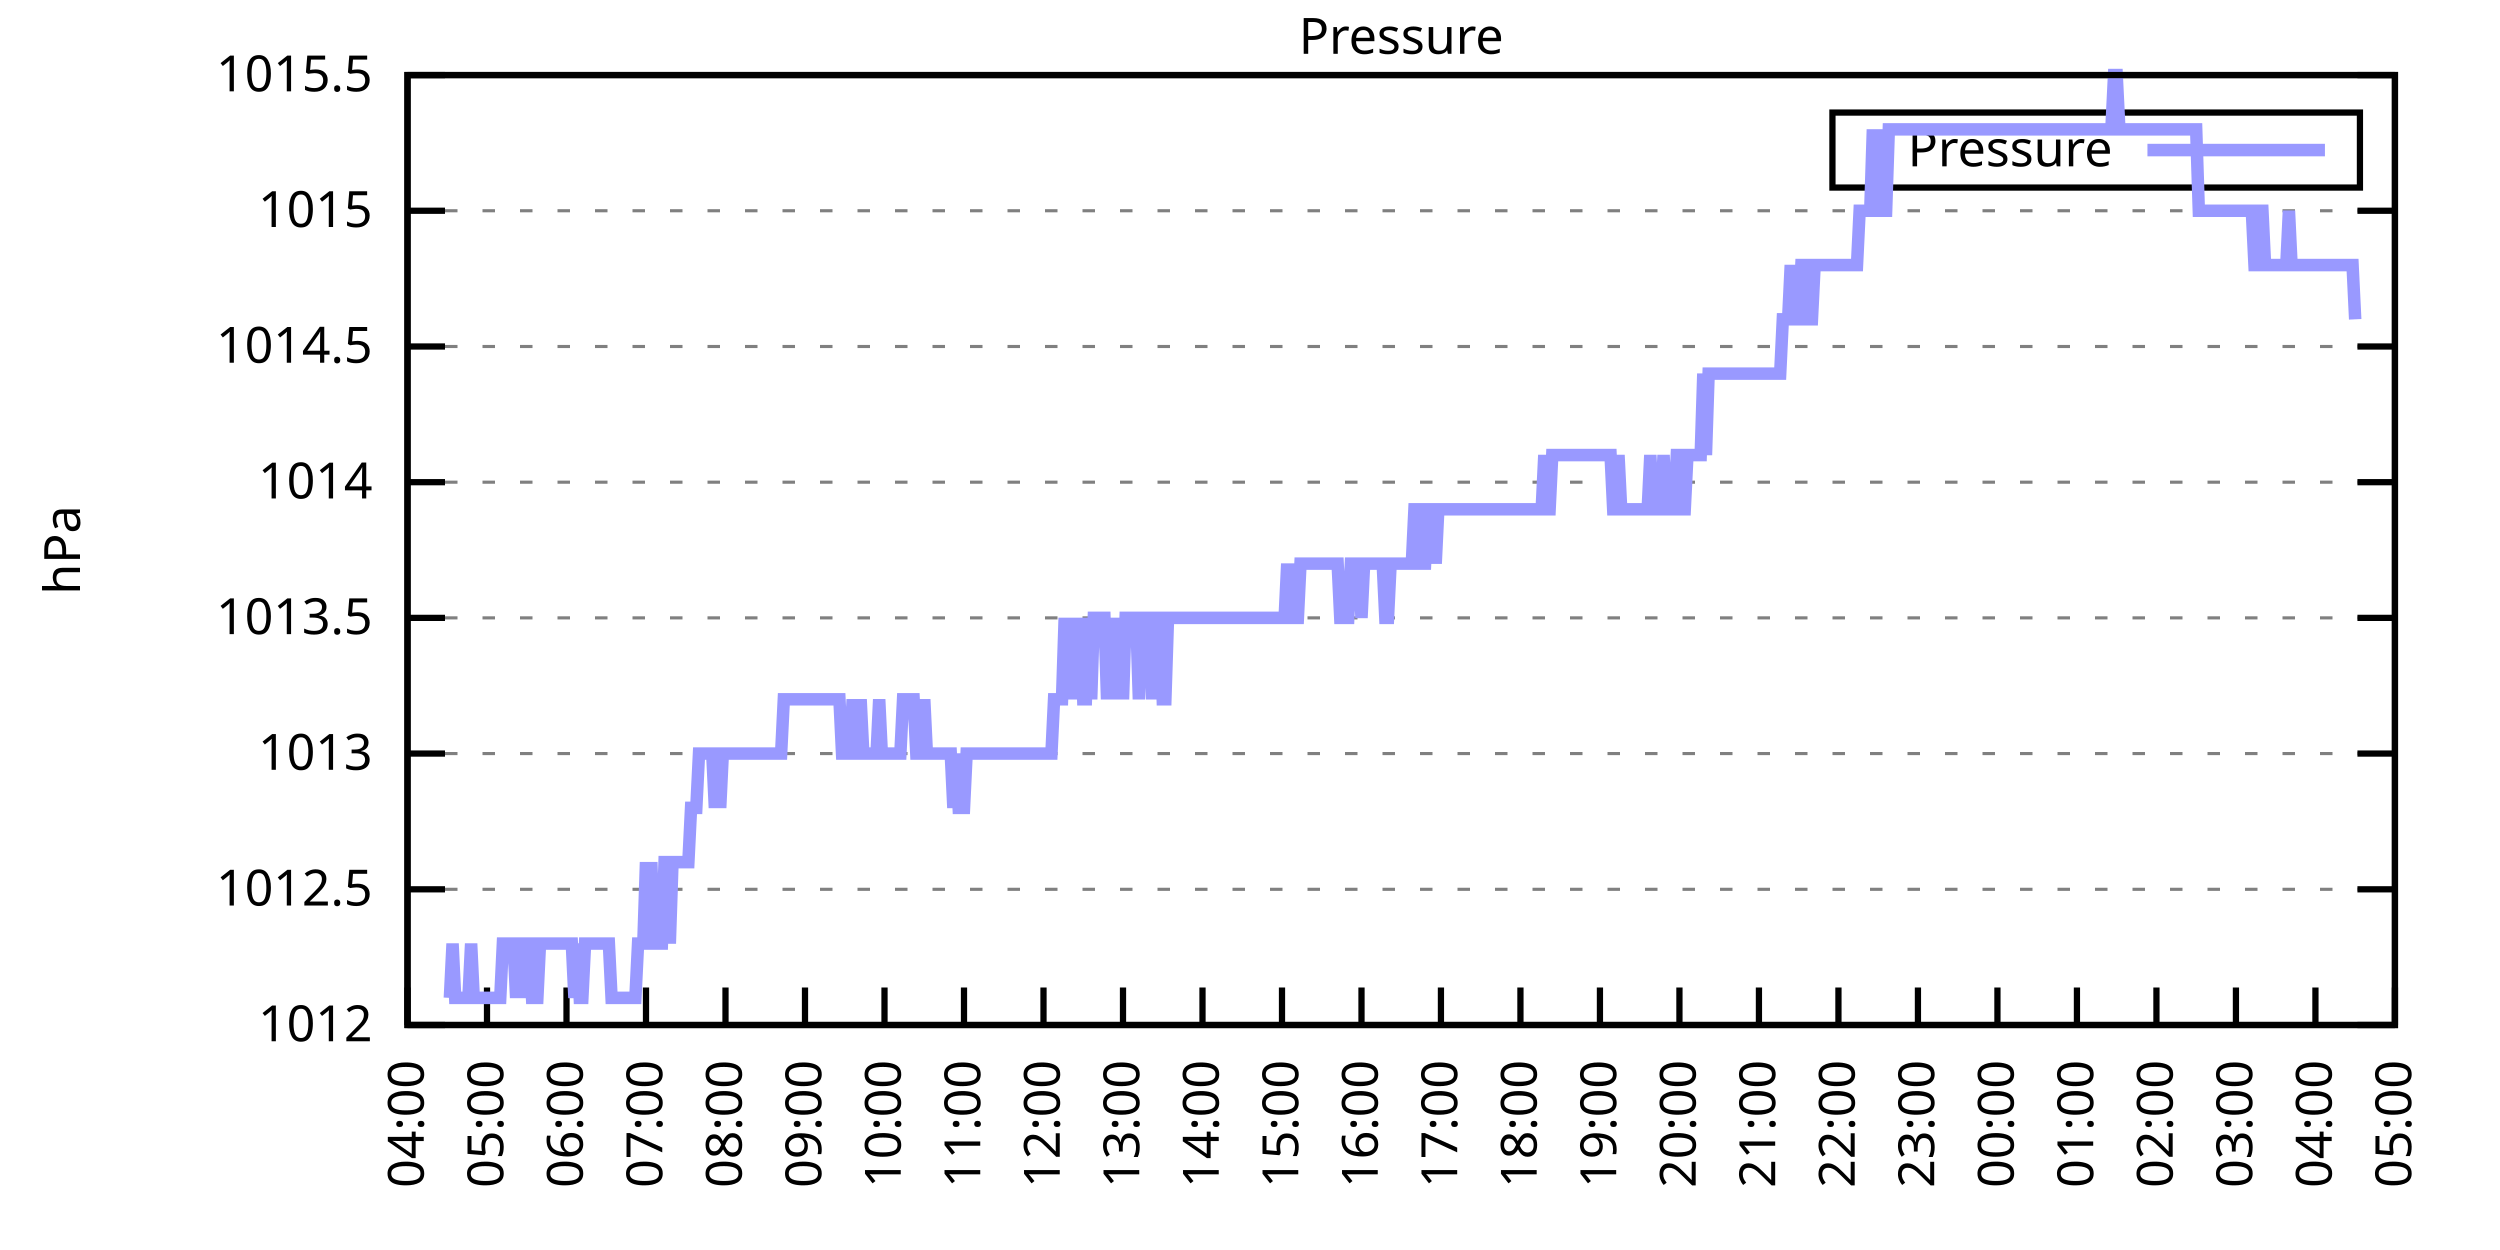
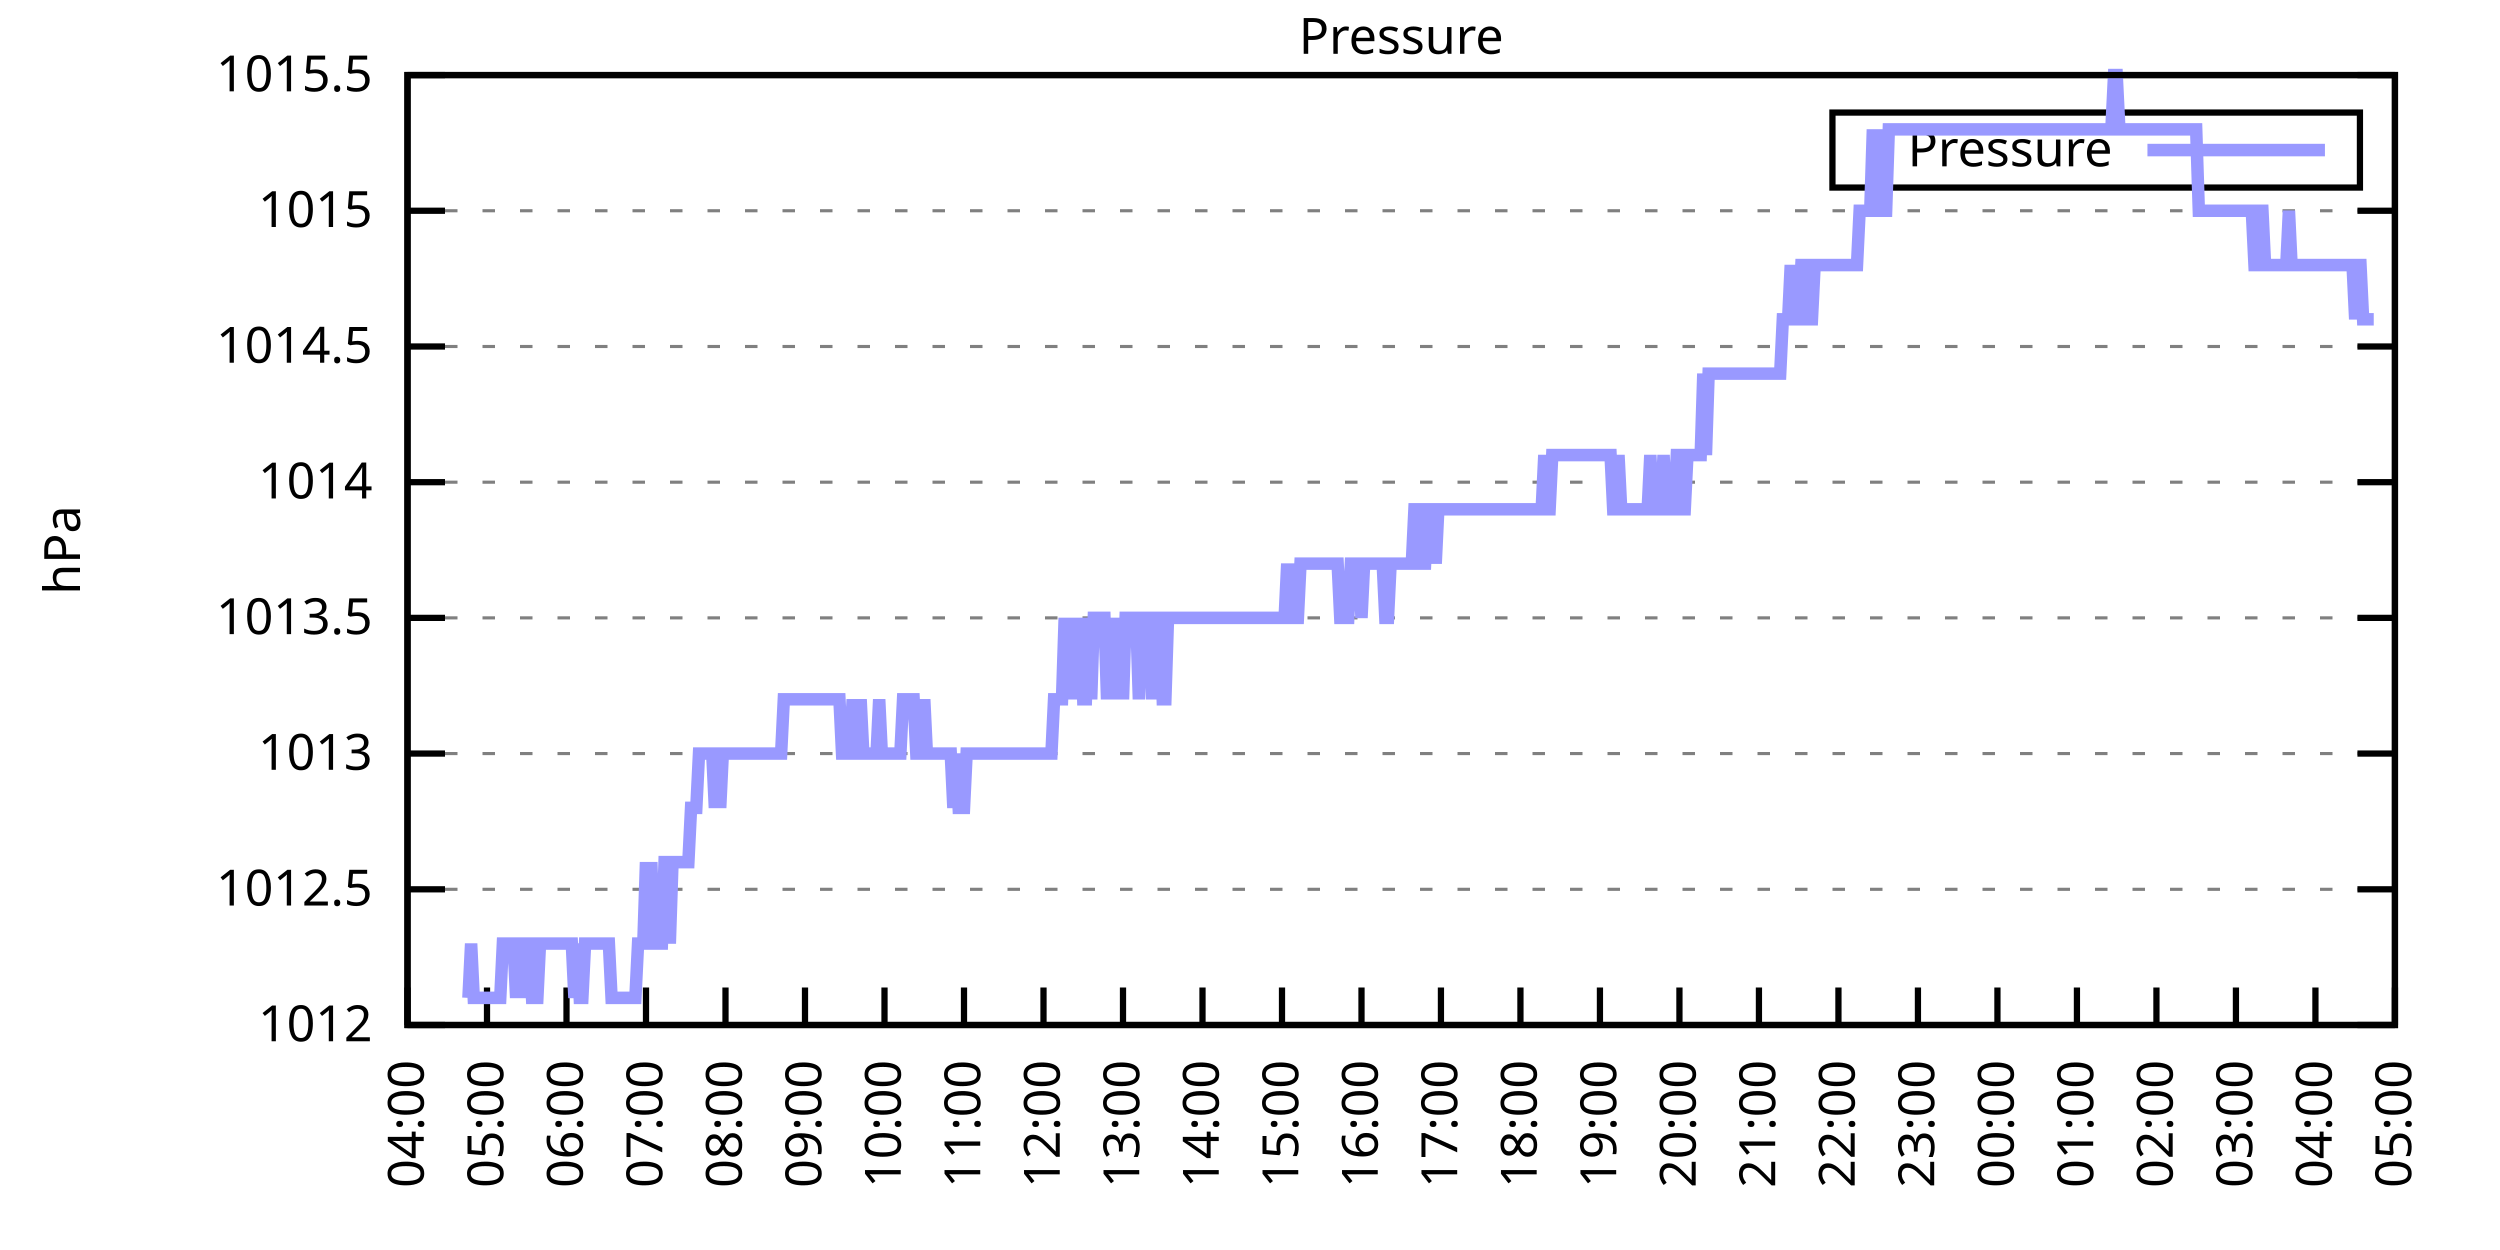
<svg xmlns="http://www.w3.org/2000/svg" xmlns:xlink="http://www.w3.org/1999/xlink" width="400" height="200" viewBox="0 0 400 200">
  <g id="gnuplot_canvas">
    <rect x="0" y="0" width="400" height="200" fill="none" />
    <defs>
      <circle id="gpDot" r="0.5" stroke-width="0.5" stroke="currentColor" />
      <path id="gpPt0" stroke-width="0.333" stroke="currentColor" d="M-1,0 h2 M0,-1 v2" />
      <path id="gpPt1" stroke-width="0.333" stroke="currentColor" d="M-1,-1 L1,1 M1,-1 L-1,1" />
      <path id="gpPt2" stroke-width="0.333" stroke="currentColor" d="M-1,0 L1,0 M0,-1 L0,1 M-1,-1 L1,1 M-1,1 L1,-1" />
      <rect id="gpPt3" stroke-width="0.333" stroke="currentColor" x="-1" y="-1" width="2" height="2" />
      <rect id="gpPt4" stroke-width="0.333" stroke="currentColor" fill="currentColor" x="-1" y="-1" width="2" height="2" />
      <circle id="gpPt5" stroke-width="0.333" stroke="currentColor" cx="0" cy="0" r="1" />
      <use xlink:href="#gpPt5" id="gpPt6" fill="currentColor" stroke="none" />
      <path id="gpPt7" stroke-width="0.333" stroke="currentColor" d="M0,-1.33 L-1.33,0.67 L1.33,0.67 z" />
      <use xlink:href="#gpPt7" id="gpPt8" fill="currentColor" stroke="none" />
      <use xlink:href="#gpPt7" id="gpPt9" stroke="currentColor" transform="rotate(180)" />
      <use xlink:href="#gpPt9" id="gpPt10" fill="currentColor" stroke="none" />
      <use xlink:href="#gpPt3" id="gpPt11" stroke="currentColor" transform="rotate(45)" />
      <use xlink:href="#gpPt11" id="gpPt12" fill="currentColor" stroke="none" />
      <path id="gpPt13" stroke-width="0.333" stroke="currentColor" d="M0,1.330 L1.265,0.411 L0.782,-1.067 L-0.782,-1.076 L-1.265,0.411 z" />
      <use xlink:href="#gpPt13" id="gpPt14" fill="currentColor" stroke="none" />
      <filter id="textbox" filterUnits="objectBoundingBox" x="0" y="0" height="1" width="1">
        <feFlood flood-color="white" flood-opacity="1" result="bgnd" />
        <feComposite in="SourceGraphic" in2="bgnd" operator="atop" />
      </filter>
      <filter id="greybox" filterUnits="objectBoundingBox" x="0" y="0" height="1" width="1">
        <feFlood flood-color="lightgrey" flood-opacity="1" result="grey" />
        <feComposite in="SourceGraphic" in2="grey" operator="atop" />
      </filter>
    </defs>
    <g fill="none" color="white" stroke="currentColor" stroke-width="1.00" stroke-linecap="butt" stroke-linejoin="miter">
</g>
    <g fill="none" color="black" stroke="currentColor" stroke-width="1.00" stroke-linecap="butt" stroke-linejoin="miter">
      <g stroke="none" shape-rendering="crispEdges">
        <polygon fill="rgb(255, 255, 255)" points="65.20,164.00 383.18,164.00 383.18,12.02 65.20,12.02 " />
      </g>
    </g>
    <g fill="none" color="black" stroke="currentColor" stroke-width="1.00" stroke-linecap="butt" stroke-linejoin="miter">
</g>
    <g fill="none" color="black" stroke="black" stroke-width="0.50" stroke-linecap="butt" stroke-linejoin="miter">
</g>
    <g fill="none" color="gray" stroke="currentColor" stroke-width="0.50" stroke-linecap="butt" stroke-linejoin="miter">
      <path stroke="gray" stroke-dasharray="2,4" class="gridline" d="M65.20,164.00 L383.19,164.00  " />
    </g>
    <g fill="none" color="gray" stroke="gray" stroke-width="1.00" stroke-linecap="butt" stroke-linejoin="miter">
</g>
    <g fill="none" color="black" stroke="currentColor" stroke-width="1.00" stroke-linecap="butt" stroke-linejoin="miter">
      <path stroke="black" d="M65.20,164.00 L71.20,164.00 M383.19,164.00 L377.19,164.00  " />
      <g transform="translate(59.60,166.60)" stroke="none" fill="black" font-family="Sans" font-size="8.00" text-anchor="end">
        <text>
          <tspan font-family="Sans"> 1012</tspan>
        </text>
      </g>
    </g>
    <g fill="none" color="black" stroke="currentColor" stroke-width="1.00" stroke-linecap="butt" stroke-linejoin="miter">
</g>
    <g fill="none" color="black" stroke="black" stroke-width="0.50" stroke-linecap="butt" stroke-linejoin="miter">
</g>
    <g fill="none" color="gray" stroke="currentColor" stroke-width="0.50" stroke-linecap="butt" stroke-linejoin="miter">
      <path stroke="gray" stroke-dasharray="2,4" class="gridline" d="M65.20,142.29 L383.19,142.29  " />
    </g>
    <g fill="none" color="gray" stroke="gray" stroke-width="1.00" stroke-linecap="butt" stroke-linejoin="miter">
</g>
    <g fill="none" color="black" stroke="currentColor" stroke-width="1.00" stroke-linecap="butt" stroke-linejoin="miter">
      <path stroke="black" d="M65.20,142.29 L71.20,142.29 M383.19,142.29 L377.19,142.29  " />
      <g transform="translate(59.60,144.89)" stroke="none" fill="black" font-family="Sans" font-size="8.00" text-anchor="end">
        <text>
          <tspan font-family="Sans"> 1012.5</tspan>
        </text>
      </g>
    </g>
    <g fill="none" color="black" stroke="currentColor" stroke-width="1.00" stroke-linecap="butt" stroke-linejoin="miter">
</g>
    <g fill="none" color="black" stroke="black" stroke-width="0.50" stroke-linecap="butt" stroke-linejoin="miter">
</g>
    <g fill="none" color="gray" stroke="currentColor" stroke-width="0.50" stroke-linecap="butt" stroke-linejoin="miter">
      <path stroke="gray" stroke-dasharray="2,4" class="gridline" d="M65.20,120.57 L383.19,120.57  " />
    </g>
    <g fill="none" color="gray" stroke="gray" stroke-width="1.00" stroke-linecap="butt" stroke-linejoin="miter">
</g>
    <g fill="none" color="black" stroke="currentColor" stroke-width="1.00" stroke-linecap="butt" stroke-linejoin="miter">
      <path stroke="black" d="M65.20,120.57 L71.20,120.57 M383.19,120.57 L377.19,120.57  " />
      <g transform="translate(59.60,123.17)" stroke="none" fill="black" font-family="Sans" font-size="8.00" text-anchor="end">
        <text>
          <tspan font-family="Sans"> 1013</tspan>
        </text>
      </g>
    </g>
    <g fill="none" color="black" stroke="currentColor" stroke-width="1.00" stroke-linecap="butt" stroke-linejoin="miter">
</g>
    <g fill="none" color="black" stroke="black" stroke-width="0.50" stroke-linecap="butt" stroke-linejoin="miter">
</g>
    <g fill="none" color="gray" stroke="currentColor" stroke-width="0.50" stroke-linecap="butt" stroke-linejoin="miter">
      <path stroke="gray" stroke-dasharray="2,4" class="gridline" d="M65.20,98.86 L383.19,98.86  " />
    </g>
    <g fill="none" color="gray" stroke="gray" stroke-width="1.00" stroke-linecap="butt" stroke-linejoin="miter">
</g>
    <g fill="none" color="black" stroke="currentColor" stroke-width="1.00" stroke-linecap="butt" stroke-linejoin="miter">
      <path stroke="black" d="M65.20,98.86 L71.20,98.86 M383.19,98.86 L377.19,98.86  " />
      <g transform="translate(59.60,101.46)" stroke="none" fill="black" font-family="Sans" font-size="8.00" text-anchor="end">
        <text>
          <tspan font-family="Sans"> 1013.5</tspan>
        </text>
      </g>
    </g>
    <g fill="none" color="black" stroke="currentColor" stroke-width="1.00" stroke-linecap="butt" stroke-linejoin="miter">
</g>
    <g fill="none" color="black" stroke="black" stroke-width="0.50" stroke-linecap="butt" stroke-linejoin="miter">
</g>
    <g fill="none" color="gray" stroke="currentColor" stroke-width="0.50" stroke-linecap="butt" stroke-linejoin="miter">
      <path stroke="gray" stroke-dasharray="2,4" class="gridline" d="M65.20,77.15 L383.19,77.15  " />
    </g>
    <g fill="none" color="gray" stroke="gray" stroke-width="1.00" stroke-linecap="butt" stroke-linejoin="miter">
</g>
    <g fill="none" color="black" stroke="currentColor" stroke-width="1.00" stroke-linecap="butt" stroke-linejoin="miter">
      <path stroke="black" d="M65.20,77.15 L71.20,77.15 M383.19,77.15 L377.19,77.15  " />
      <g transform="translate(59.60,79.75)" stroke="none" fill="black" font-family="Sans" font-size="8.00" text-anchor="end">
        <text>
          <tspan font-family="Sans"> 1014</tspan>
        </text>
      </g>
    </g>
    <g fill="none" color="black" stroke="currentColor" stroke-width="1.00" stroke-linecap="butt" stroke-linejoin="miter">
</g>
    <g fill="none" color="black" stroke="black" stroke-width="0.50" stroke-linecap="butt" stroke-linejoin="miter">
</g>
    <g fill="none" color="gray" stroke="currentColor" stroke-width="0.50" stroke-linecap="butt" stroke-linejoin="miter">
      <path stroke="gray" stroke-dasharray="2,4" class="gridline" d="M65.20,55.44 L383.19,55.44  " />
    </g>
    <g fill="none" color="gray" stroke="gray" stroke-width="1.00" stroke-linecap="butt" stroke-linejoin="miter">
</g>
    <g fill="none" color="black" stroke="currentColor" stroke-width="1.00" stroke-linecap="butt" stroke-linejoin="miter">
      <path stroke="black" d="M65.20,55.44 L71.20,55.44 M383.19,55.44 L377.19,55.44  " />
      <g transform="translate(59.60,58.04)" stroke="none" fill="black" font-family="Sans" font-size="8.00" text-anchor="end">
        <text>
          <tspan font-family="Sans"> 1014.5</tspan>
        </text>
      </g>
    </g>
    <g fill="none" color="black" stroke="currentColor" stroke-width="1.00" stroke-linecap="butt" stroke-linejoin="miter">
</g>
    <g fill="none" color="black" stroke="black" stroke-width="0.50" stroke-linecap="butt" stroke-linejoin="miter">
</g>
    <g fill="none" color="gray" stroke="currentColor" stroke-width="0.50" stroke-linecap="butt" stroke-linejoin="miter">
      <path stroke="gray" stroke-dasharray="2,4" class="gridline" d="M65.20,33.72 L383.19,33.72  " />
    </g>
    <g fill="none" color="gray" stroke="gray" stroke-width="1.00" stroke-linecap="butt" stroke-linejoin="miter">
</g>
    <g fill="none" color="black" stroke="currentColor" stroke-width="1.00" stroke-linecap="butt" stroke-linejoin="miter">
      <path stroke="black" d="M65.20,33.72 L71.20,33.72 M383.19,33.72 L377.19,33.72  " />
      <g transform="translate(59.60,36.32)" stroke="none" fill="black" font-family="Sans" font-size="8.00" text-anchor="end">
        <text>
          <tspan font-family="Sans"> 1015</tspan>
        </text>
      </g>
    </g>
    <g fill="none" color="black" stroke="currentColor" stroke-width="1.00" stroke-linecap="butt" stroke-linejoin="miter">
</g>
    <g fill="none" color="black" stroke="black" stroke-width="0.50" stroke-linecap="butt" stroke-linejoin="miter">
</g>
    <g fill="none" color="gray" stroke="currentColor" stroke-width="0.50" stroke-linecap="butt" stroke-linejoin="miter">
      <path stroke="gray" stroke-dasharray="2,4" class="gridline" d="M65.20,12.01 L383.19,12.01  " />
    </g>
    <g fill="none" color="gray" stroke="gray" stroke-width="1.00" stroke-linecap="butt" stroke-linejoin="miter">
</g>
    <g fill="none" color="black" stroke="currentColor" stroke-width="1.00" stroke-linecap="butt" stroke-linejoin="miter">
      <path stroke="black" d="M65.20,12.01 L71.20,12.01 M383.19,12.01 L377.19,12.01  " />
      <g transform="translate(59.60,14.61)" stroke="none" fill="black" font-family="Sans" font-size="8.00" text-anchor="end">
        <text>
          <tspan font-family="Sans"> 1015.5</tspan>
        </text>
      </g>
    </g>
    <g fill="none" color="black" stroke="currentColor" stroke-width="1.00" stroke-linecap="butt" stroke-linejoin="miter">
      <path stroke="black" d="M65.20,164.00 L65.20,158.00  " />
      <g transform="translate(67.80,169.60) rotate(270.00)" stroke="none" fill="black" font-family="Sans" font-size="8.00" text-anchor="end">
        <text>
          <tspan font-family="Sans">04:00</tspan>
        </text>
      </g>
    </g>
    <g fill="none" color="black" stroke="currentColor" stroke-width="1.00" stroke-linecap="butt" stroke-linejoin="miter">
      <path stroke="black" d="M77.92,164.00 L77.92,158.00  " />
      <g transform="translate(80.52,169.60) rotate(270.00)" stroke="none" fill="black" font-family="Sans" font-size="8.00" text-anchor="end">
        <text>
          <tspan font-family="Sans">05:00</tspan>
        </text>
      </g>
    </g>
    <g fill="none" color="black" stroke="currentColor" stroke-width="1.00" stroke-linecap="butt" stroke-linejoin="miter">
      <path stroke="black" d="M90.64,164.00 L90.64,158.00  " />
      <g transform="translate(93.24,169.60) rotate(270.00)" stroke="none" fill="black" font-family="Sans" font-size="8.00" text-anchor="end">
        <text>
          <tspan font-family="Sans">06:00</tspan>
        </text>
      </g>
    </g>
    <g fill="none" color="black" stroke="currentColor" stroke-width="1.00" stroke-linecap="butt" stroke-linejoin="miter">
      <path stroke="black" d="M103.36,164.00 L103.36,158.00  " />
      <g transform="translate(105.96,169.60) rotate(270.00)" stroke="none" fill="black" font-family="Sans" font-size="8.00" text-anchor="end">
        <text>
          <tspan font-family="Sans">07:00</tspan>
        </text>
      </g>
    </g>
    <g fill="none" color="black" stroke="currentColor" stroke-width="1.00" stroke-linecap="butt" stroke-linejoin="miter">
      <path stroke="black" d="M116.08,164.00 L116.08,158.00  " />
      <g transform="translate(118.68,169.60) rotate(270.00)" stroke="none" fill="black" font-family="Sans" font-size="8.00" text-anchor="end">
        <text>
          <tspan font-family="Sans">08:00</tspan>
        </text>
      </g>
    </g>
    <g fill="none" color="black" stroke="currentColor" stroke-width="1.00" stroke-linecap="butt" stroke-linejoin="miter">
      <path stroke="black" d="M128.80,164.00 L128.80,158.00  " />
      <g transform="translate(131.40,169.60) rotate(270.00)" stroke="none" fill="black" font-family="Sans" font-size="8.00" text-anchor="end">
        <text>
          <tspan font-family="Sans">09:00</tspan>
        </text>
      </g>
    </g>
    <g fill="none" color="black" stroke="currentColor" stroke-width="1.00" stroke-linecap="butt" stroke-linejoin="miter">
      <path stroke="black" d="M141.52,164.00 L141.52,158.00  " />
      <g transform="translate(144.12,169.60) rotate(270.00)" stroke="none" fill="black" font-family="Sans" font-size="8.00" text-anchor="end">
        <text>
          <tspan font-family="Sans">10:00</tspan>
        </text>
      </g>
    </g>
    <g fill="none" color="black" stroke="currentColor" stroke-width="1.00" stroke-linecap="butt" stroke-linejoin="miter">
      <path stroke="black" d="M154.24,164.00 L154.24,158.00  " />
      <g transform="translate(156.84,169.60) rotate(270.00)" stroke="none" fill="black" font-family="Sans" font-size="8.00" text-anchor="end">
        <text>
          <tspan font-family="Sans">11:00</tspan>
        </text>
      </g>
    </g>
    <g fill="none" color="black" stroke="currentColor" stroke-width="1.00" stroke-linecap="butt" stroke-linejoin="miter">
      <path stroke="black" d="M166.96,164.00 L166.96,158.00  " />
      <g transform="translate(169.56,169.60) rotate(270.00)" stroke="none" fill="black" font-family="Sans" font-size="8.00" text-anchor="end">
        <text>
          <tspan font-family="Sans">12:00</tspan>
        </text>
      </g>
    </g>
    <g fill="none" color="black" stroke="currentColor" stroke-width="1.00" stroke-linecap="butt" stroke-linejoin="miter">
      <path stroke="black" d="M179.68,164.00 L179.68,158.00  " />
      <g transform="translate(182.28,169.60) rotate(270.00)" stroke="none" fill="black" font-family="Sans" font-size="8.00" text-anchor="end">
        <text>
          <tspan font-family="Sans">13:00</tspan>
        </text>
      </g>
    </g>
    <g fill="none" color="black" stroke="currentColor" stroke-width="1.00" stroke-linecap="butt" stroke-linejoin="miter">
      <path stroke="black" d="M192.40,164.00 L192.40,158.00  " />
      <g transform="translate(195.00,169.60) rotate(270.00)" stroke="none" fill="black" font-family="Sans" font-size="8.00" text-anchor="end">
        <text>
          <tspan font-family="Sans">14:00</tspan>
        </text>
      </g>
    </g>
    <g fill="none" color="black" stroke="currentColor" stroke-width="1.00" stroke-linecap="butt" stroke-linejoin="miter">
      <path stroke="black" d="M205.12,164.00 L205.12,158.00  " />
      <g transform="translate(207.72,169.60) rotate(270.00)" stroke="none" fill="black" font-family="Sans" font-size="8.00" text-anchor="end">
        <text>
          <tspan font-family="Sans">15:00</tspan>
        </text>
      </g>
    </g>
    <g fill="none" color="black" stroke="currentColor" stroke-width="1.00" stroke-linecap="butt" stroke-linejoin="miter">
      <path stroke="black" d="M217.84,164.00 L217.84,158.00  " />
      <g transform="translate(220.44,169.60) rotate(270.00)" stroke="none" fill="black" font-family="Sans" font-size="8.00" text-anchor="end">
        <text>
          <tspan font-family="Sans">16:00</tspan>
        </text>
      </g>
    </g>
    <g fill="none" color="black" stroke="currentColor" stroke-width="1.00" stroke-linecap="butt" stroke-linejoin="miter">
      <path stroke="black" d="M230.55,164.00 L230.55,158.00  " />
      <g transform="translate(233.15,169.60) rotate(270.00)" stroke="none" fill="black" font-family="Sans" font-size="8.00" text-anchor="end">
        <text>
          <tspan font-family="Sans">17:00</tspan>
        </text>
      </g>
    </g>
    <g fill="none" color="black" stroke="currentColor" stroke-width="1.00" stroke-linecap="butt" stroke-linejoin="miter">
      <path stroke="black" d="M243.27,164.00 L243.27,158.00  " />
      <g transform="translate(245.87,169.60) rotate(270.00)" stroke="none" fill="black" font-family="Sans" font-size="8.00" text-anchor="end">
        <text>
          <tspan font-family="Sans">18:00</tspan>
        </text>
      </g>
    </g>
    <g fill="none" color="black" stroke="currentColor" stroke-width="1.00" stroke-linecap="butt" stroke-linejoin="miter">
      <path stroke="black" d="M255.99,164.00 L255.99,158.00  " />
      <g transform="translate(258.59,169.60) rotate(270.00)" stroke="none" fill="black" font-family="Sans" font-size="8.00" text-anchor="end">
        <text>
          <tspan font-family="Sans">19:00</tspan>
        </text>
      </g>
    </g>
    <g fill="none" color="black" stroke="currentColor" stroke-width="1.00" stroke-linecap="butt" stroke-linejoin="miter">
      <path stroke="black" d="M268.71,164.00 L268.71,158.00  " />
      <g transform="translate(271.31,169.60) rotate(270.00)" stroke="none" fill="black" font-family="Sans" font-size="8.00" text-anchor="end">
        <text>
          <tspan font-family="Sans">20:00</tspan>
        </text>
      </g>
    </g>
    <g fill="none" color="black" stroke="currentColor" stroke-width="1.00" stroke-linecap="butt" stroke-linejoin="miter">
      <path stroke="black" d="M281.43,164.00 L281.43,158.00  " />
      <g transform="translate(284.03,169.60) rotate(270.00)" stroke="none" fill="black" font-family="Sans" font-size="8.00" text-anchor="end">
        <text>
          <tspan font-family="Sans">21:00</tspan>
        </text>
      </g>
    </g>
    <g fill="none" color="black" stroke="currentColor" stroke-width="1.00" stroke-linecap="butt" stroke-linejoin="miter">
      <path stroke="black" d="M294.15,164.00 L294.15,158.00  " />
      <g transform="translate(296.75,169.60) rotate(270.00)" stroke="none" fill="black" font-family="Sans" font-size="8.00" text-anchor="end">
        <text>
          <tspan font-family="Sans">22:00</tspan>
        </text>
      </g>
    </g>
    <g fill="none" color="black" stroke="currentColor" stroke-width="1.00" stroke-linecap="butt" stroke-linejoin="miter">
      <path stroke="black" d="M306.87,164.00 L306.87,158.00  " />
      <g transform="translate(309.47,169.60) rotate(270.00)" stroke="none" fill="black" font-family="Sans" font-size="8.00" text-anchor="end">
        <text>
          <tspan font-family="Sans">23:00</tspan>
        </text>
      </g>
    </g>
    <g fill="none" color="black" stroke="currentColor" stroke-width="1.00" stroke-linecap="butt" stroke-linejoin="miter">
      <path stroke="black" d="M319.59,164.00 L319.59,158.00  " />
      <g transform="translate(322.19,169.60) rotate(270.00)" stroke="none" fill="black" font-family="Sans" font-size="8.00" text-anchor="end">
        <text>
          <tspan font-family="Sans">00:00</tspan>
        </text>
      </g>
    </g>
    <g fill="none" color="black" stroke="currentColor" stroke-width="1.00" stroke-linecap="butt" stroke-linejoin="miter">
      <path stroke="black" d="M332.31,164.00 L332.31,158.00  " />
      <g transform="translate(334.91,169.60) rotate(270.00)" stroke="none" fill="black" font-family="Sans" font-size="8.00" text-anchor="end">
        <text>
          <tspan font-family="Sans">01:00</tspan>
        </text>
      </g>
    </g>
    <g fill="none" color="black" stroke="currentColor" stroke-width="1.00" stroke-linecap="butt" stroke-linejoin="miter">
      <path stroke="black" d="M345.03,164.00 L345.03,158.00  " />
      <g transform="translate(347.63,169.60) rotate(270.00)" stroke="none" fill="black" font-family="Sans" font-size="8.00" text-anchor="end">
        <text>
          <tspan font-family="Sans">02:00</tspan>
        </text>
      </g>
    </g>
    <g fill="none" color="black" stroke="currentColor" stroke-width="1.00" stroke-linecap="butt" stroke-linejoin="miter">
      <path stroke="black" d="M357.75,164.00 L357.75,158.00  " />
      <g transform="translate(360.35,169.60) rotate(270.00)" stroke="none" fill="black" font-family="Sans" font-size="8.00" text-anchor="end">
        <text>
          <tspan font-family="Sans">03:00</tspan>
        </text>
      </g>
    </g>
    <g fill="none" color="black" stroke="currentColor" stroke-width="1.00" stroke-linecap="butt" stroke-linejoin="miter">
      <path stroke="black" d="M370.47,164.00 L370.47,158.00  " />
      <g transform="translate(373.07,169.60) rotate(270.00)" stroke="none" fill="black" font-family="Sans" font-size="8.00" text-anchor="end">
        <text>
          <tspan font-family="Sans">04:00</tspan>
        </text>
      </g>
    </g>
    <g fill="none" color="black" stroke="currentColor" stroke-width="1.00" stroke-linecap="butt" stroke-linejoin="miter">
      <path stroke="black" d="M383.19,164.00 L383.19,158.00  " />
      <g transform="translate(385.79,169.60) rotate(270.00)" stroke="none" fill="black" font-family="Sans" font-size="8.00" text-anchor="end">
        <text>
          <tspan font-family="Sans">05:00</tspan>
        </text>
      </g>
    </g>
    <g fill="none" color="black" stroke="currentColor" stroke-width="1.00" stroke-linecap="butt" stroke-linejoin="miter">
</g>
    <g fill="none" color="black" stroke="currentColor" stroke-width="1.00" stroke-linecap="butt" stroke-linejoin="miter">
      <path stroke="black" d="M65.20,12.01 L65.20,164.00 L383.19,164.00 L383.19,12.01 L65.20,12.01 Z  " />
    </g>
    <g fill="none" color="black" stroke="currentColor" stroke-width="1.00" stroke-linecap="butt" stroke-linejoin="miter">
</g>
    <g fill="none" color="black" stroke="currentColor" stroke-width="1.00" stroke-linecap="butt" stroke-linejoin="miter">
      <path stroke="black" d="M293.19,30.01 L293.19,18.01 L377.59,18.01 L377.59,30.01 L293.19,30.01 Z  " />
    </g>
    <g id="Pressure_plot_1">
      <g fill="none" color="white" stroke="black" stroke-width="2.00" stroke-linecap="butt" stroke-linejoin="miter">
</g>
      <g fill="none" color="black" stroke="currentColor" stroke-width="2.00" stroke-linecap="butt" stroke-linejoin="miter">
        <g transform="translate(337.99,26.61)" stroke="none" fill="black" font-family="Sans" font-size="8.00" text-anchor="end">
          <text>
            <tspan font-family="Sans">Pressure</tspan>
          </text>
        </g>
      </g>
      <g fill="none" color="black" stroke="currentColor" stroke-width="2.00" stroke-linecap="butt" stroke-linejoin="miter">
-         <path stroke="rgb(153, 153, 255)" d="M343.59,24.01 L371.99,24.01 M71.98,159.66 L72.41,150.97 L72.83,159.66 L73.26,159.66 L73.68,159.66 L74.10,159.66   L74.53,159.66 L74.95,159.66 L75.38,150.97 L75.80,159.66 L76.22,159.66 L76.65,159.66 L77.07,159.66 L77.50,159.66   L77.92,159.66 L78.34,159.66 L78.77,159.66 L79.19,159.66 L79.62,159.66 L80.04,159.66 L80.46,150.97 L80.89,150.97   L81.31,150.97 L81.74,150.97 L82.16,150.97 L82.58,159.66 L83.01,150.97 L83.43,150.97 L83.86,159.66 L84.28,150.97   L84.70,150.97 L85.13,159.66 L85.55,159.66 L85.98,159.66 L86.40,150.97 L86.82,150.97 L87.25,150.97 L87.67,150.97   L88.10,150.97 L88.52,150.97 L88.94,150.97 L89.37,150.97 L89.79,150.97 L90.22,150.97 L90.64,150.97 L91.06,150.97   L91.49,150.97 L91.91,159.66 L92.34,150.97 L92.76,159.66 L93.18,159.66 L93.61,150.97 L94.03,150.97 L94.46,150.97   L94.88,150.97 L95.30,150.97 L95.73,150.97 L96.15,150.97 L96.58,150.97 L97.00,150.97 L97.42,150.97 L97.85,159.66   L98.27,159.66 L98.69,159.66 L99.12,159.66 L99.54,159.66 L99.97,159.66 L100.39,159.66 L100.81,159.66 L101.24,159.66   L101.66,159.66 L102.09,150.97 L102.51,150.97 L102.93,150.97 L103.36,137.94 L103.78,150.97 L104.21,137.94 L104.63,150.97   L105.05,150.97 L105.48,150.97 L105.90,150.97 L106.33,137.94 L106.75,137.94 L107.17,150.97 L107.60,137.94 L108.02,137.94   L108.45,137.94 L108.87,137.94 L109.29,137.94 L109.72,137.94 L110.14,137.94 L110.57,129.26 L110.99,129.26 L111.41,129.26   L111.84,120.57 L112.26,120.57 L112.69,120.57 L113.11,120.57 L113.53,120.57 L113.96,120.57 L114.38,129.26 L114.81,120.57   L115.23,129.26 L115.65,120.57 L116.08,120.57 L116.50,120.57 L116.93,120.57 L117.35,120.57 L117.77,120.57 L118.20,120.57   L118.62,120.57 L119.05,120.57 L119.47,120.57 L119.89,120.57 L120.32,120.57 L120.74,120.57 L121.17,120.57 L121.59,120.57   L122.01,120.57 L122.44,120.57 L122.86,120.57 L123.29,120.57 L123.71,120.57 L124.13,120.57 L124.56,120.57 L124.98,120.57   L125.41,111.89 L125.83,111.89 L126.25,111.89 L126.68,111.89 L127.10,111.89 L127.53,111.89 L127.95,111.89 L128.37,111.89   L128.80,111.89 L129.22,111.89 L129.65,111.89 L130.07,111.89 L130.49,111.89 L130.92,111.89 L131.34,111.89 L131.77,111.89   L132.19,111.89 L132.61,111.89 L133.04,111.89 L133.46,111.89 L133.89,111.89 L134.31,111.89 L134.73,120.57 L135.16,120.57   L135.58,120.57 L136.01,120.57 L136.43,111.89 L136.85,120.57 L137.28,120.57 L137.70,111.89 L138.13,120.57 L138.55,120.57   L138.97,120.57 L139.40,120.57 L139.82,120.57 L140.25,120.57 L140.67,111.89 L141.09,120.57 L141.52,120.57 L141.94,120.57   L142.37,120.57 L142.79,120.57 L143.21,120.57 L143.64,120.57 L144.06,120.57 L144.49,111.89 L144.91,111.89 L145.33,111.89   L145.76,111.89 L146.18,111.89 L146.61,120.57 L147.03,120.57 L147.45,120.57 L147.88,111.89 L148.30,120.57 L148.73,120.57   L149.15,120.57 L149.57,120.57 L150.00,120.57 L150.42,120.57 L150.85,120.57 L151.27,120.57 L151.69,120.57 L152.12,120.57   L152.54,129.26 L152.97,120.57 L153.39,129.26 L153.81,129.26 L154.24,129.26 L154.66,120.57 L155.09,120.57 L155.51,120.57   L155.93,120.57 L156.36,120.57 L156.78,120.57 L157.21,120.57 L157.63,120.57 L158.05,120.57 L158.48,120.57 L158.90,120.57   L159.33,120.57 L159.75,120.57 L160.17,120.57 L160.60,120.57 L161.02,120.57 L161.44,120.57 L161.87,120.57 L162.29,120.57   L162.72,120.57 L163.14,120.57 L163.56,120.57 L163.99,120.57 L164.41,120.57 L164.84,120.57 L165.26,120.57 L165.68,120.57   L166.11,120.57 L166.53,120.57 L166.96,120.57 L167.38,120.57 L167.80,120.57 L168.23,120.57 L168.65,111.89 L169.08,111.89   L169.50,111.89 L169.92,111.89 L170.35,98.86 L170.77,111.89 L171.20,98.86 L171.62,111.89 L172.04,98.86 L172.47,111.89   L172.89,98.86 L173.32,111.89 L173.74,111.89 L174.16,98.86 L174.59,111.89 L175.01,98.86 L175.44,98.86 L175.86,98.86   L176.28,98.86 L176.71,98.86 L177.13,111.89 L177.56,98.86 L177.98,111.89 L178.40,98.86 L178.83,111.89 L179.25,98.86   L179.68,111.89 L180.10,98.86 L180.52,98.86 L180.95,98.86 L181.37,98.86 L181.80,98.86 L182.22,111.89 L182.64,98.86   L183.07,98.86 L183.49,98.86 L183.92,98.86 L184.34,111.89 L184.76,98.86 L185.19,98.86 L185.61,98.86 L186.04,111.89   L186.46,111.89 L186.88,98.86 L187.31,98.86 L187.73,98.86 L188.16,98.86 L188.58,98.86 L189.00,98.86 L189.43,98.86   L189.85,98.86 L190.28,98.86 L190.70,98.86 L191.12,98.86 L191.55,98.86 L191.97,98.86 L192.40,98.86 L192.82,98.86   L193.24,98.86 L193.67,98.86 L194.09,98.86 L194.52,98.86 L194.94,98.86 L195.36,98.86 L195.79,98.86 L196.21,98.86   L196.64,98.86 L197.06,98.86 L197.48,98.86 L197.91,98.86 L198.33,98.86 L198.76,98.86 L199.18,98.86 L199.60,98.86   L200.03,98.86 L200.45,98.86 L200.88,98.86 L201.30,98.86 L201.72,98.86 L202.15,98.86 L202.57,98.86 L203.00,98.86   L203.42,98.86 L203.84,98.86 L204.27,98.86 L204.69,98.86 L205.12,98.86 L205.54,98.86 L205.96,90.18 L206.39,98.86   L206.81,90.18 L207.24,98.86 L207.66,98.86 L208.08,90.18 L208.51,90.18 L208.93,90.18 L209.36,90.18 L209.78,90.18   L210.20,90.18 L210.63,90.18 L211.05,90.18 L211.48,90.18 L211.90,90.18 L212.32,90.18 L212.75,90.18 L213.17,90.18   L213.60,90.18 L214.02,90.18 L214.44,98.86 L214.87,98.86 L215.29,98.86 L215.72,98.86 L216.14,90.18 L216.56,90.18   L216.99,90.18 L217.41,90.18 L217.84,98.86 L218.26,90.18 L218.68,90.18 L219.11,90.18 L219.53,90.18 L219.96,90.18   L220.38,90.18 L220.80,90.18 L221.23,90.18 L221.65,98.86 L222.08,98.86 L222.50,90.18 L222.92,90.18 L223.35,90.18   L223.77,90.18 L224.20,90.18 L224.62,90.18 L225.04,90.18 L225.47,90.18 L225.89,90.18 L226.31,81.49 L226.74,81.49   L227.16,90.18 L227.59,90.18 L228.01,90.18 L228.43,81.49 L228.86,81.49 L229.28,81.49 L229.71,90.18 L230.13,81.49   L230.55,81.49 L230.98,81.49 L231.40,81.49 L231.83,81.49 L232.25,81.49 L232.67,81.49 L233.10,81.49 L233.52,81.49   L233.95,81.49 L234.37,81.49 L234.79,81.49 L235.22,81.49 L235.64,81.49 L236.07,81.49 L236.49,81.49 L236.91,81.49   L237.34,81.49 L237.76,81.49 L238.19,81.49 L238.61,81.49 L239.03,81.49 L239.46,81.49 L239.88,81.49 L240.31,81.49   L240.73,81.49 L241.15,81.49 L241.58,81.49 L242.00,81.49 L242.43,81.49 L242.85,81.49 L243.27,81.49 L243.70,81.49   L244.12,81.49 L244.55,81.49 L244.97,81.49 L245.39,81.49 L245.82,81.49 L246.24,81.49 L246.67,81.49 L247.09,72.81   L247.51,81.49 L247.94,81.49 L248.36,72.81 L248.79,72.81 L249.21,72.81 L249.63,72.81 L250.06,72.81 L250.48,72.81   L250.91,72.81 L251.33,72.81 L251.75,72.81 L252.18,72.81 L252.60,72.81 L253.03,72.81 L253.45,72.81 L253.87,72.81   L254.30,72.81 L254.72,72.81 L255.15,72.81 L255.57,72.81 L255.99,72.81 L256.42,72.81 L256.84,72.81 L257.27,72.81   L257.69,72.81 L258.11,81.49 L258.54,81.49 L258.96,72.81 L259.39,81.49 L259.81,81.49 L260.23,81.49 L260.66,81.49   L261.08,81.49 L261.51,81.49 L261.93,81.49 L262.35,81.49 L262.78,81.49 L263.20,81.49 L263.63,81.49 L264.05,72.81   L264.47,81.49 L264.90,81.49 L265.32,81.49 L265.75,81.49 L266.17,72.81 L266.59,81.49 L267.02,81.49 L267.44,81.49   L267.87,81.49 L268.29,72.81 L268.71,72.81 L269.14,81.49 L269.56,81.49 L269.99,72.81 L270.41,72.81 L270.83,72.81   L271.26,72.81 L271.68,72.81 L272.11,72.81 L272.53,59.78 L272.95,72.81 L273.38,59.78 L273.80,59.78 L274.23,59.78   L274.65,59.78 L275.07,59.78 L275.50,59.78 L275.92,59.78 L276.35,59.78 L276.77,59.78 L277.19,59.78 L277.62,59.78   L278.04,59.78 L278.47,59.78 L278.89,59.78 L279.31,59.78 L279.74,59.78 L280.16,59.78 L280.59,59.78 L281.01,59.78   L281.43,59.78 L281.86,59.78 L282.28,59.78 L282.71,59.78 L283.13,59.78 L283.55,59.78 L283.98,59.78 L284.40,59.78   L284.83,59.78 L285.25,51.09 L285.67,51.09 L286.10,51.09 L286.52,42.41 L286.95,51.09 L287.37,51.09 L287.79,51.09   L288.22,42.41 L288.64,42.41 L289.06,51.09 L289.49,51.09 L289.91,51.09 L290.34,42.41 L290.76,42.41 L291.18,42.41   L291.61,42.41 L292.03,42.41 L292.46,42.41 L292.88,42.41 L293.30,42.41 L293.73,42.41 L294.15,42.41 L294.58,42.41   L295.00,42.41 L295.42,42.41 L295.85,42.41 L296.27,42.41 L296.70,42.41 L297.12,42.41 L297.54,33.72 L297.97,33.72   L298.39,33.72 L298.82,33.72 L299.24,33.72 L299.66,20.70 L300.09,33.72 L300.51,20.70 L300.94,33.72 L301.36,33.72   L301.78,33.72 L302.21,20.70 L302.63,20.70 L303.06,20.70 L303.48,20.70 L303.90,20.70 L304.33,20.70 L304.75,20.70   L305.18,20.70 L305.60,20.70 L306.02,20.70 L306.45,20.70 L306.87,20.70 L307.30,20.70 L307.72,20.70 L308.14,20.70   L308.57,20.70 L308.99,20.70 L309.42,20.70 L309.84,20.70 L310.26,20.70 L310.69,20.70 L311.11,20.70 L311.54,20.70   L311.96,20.70 L312.38,20.70 L312.81,20.70 L313.23,20.70 L313.66,20.70 L314.08,20.70 L314.50,20.70 L314.93,20.70   L315.35,20.70 L315.78,20.70 L316.20,20.70 L316.62,20.70 L317.05,20.70 L317.47,20.70 L317.90,20.70 L318.32,20.70   L318.74,20.70 L319.17,20.70 L319.59,20.70 L320.02,20.70 L320.44,20.70 L320.86,20.70 L321.29,20.70 L321.71,20.70   L322.14,20.70 L322.56,20.70 L322.98,20.70 L323.41,20.70 L323.83,20.70 L324.26,20.70 L324.68,20.70 L325.10,20.70   L325.53,20.70 L325.95,20.70 L326.38,20.70 L326.80,20.70 L327.22,20.70 L327.65,20.70 L328.07,20.70 L328.50,20.70   L328.92,20.70 L329.34,20.70 L329.77,20.70 L330.19,20.70 L330.62,20.70 L331.04,20.70 L331.46,20.70 L331.89,20.70   L332.31,20.70 L332.74,20.70 L333.16,20.70 L333.58,20.70 L334.01,20.70 L334.43,20.70 L334.86,20.70 L335.28,20.70   L335.70,20.70 L336.13,20.70 L336.55,20.70 L336.98,20.70 L337.40,20.70 L337.82,20.70 L338.25,12.01 L338.67,12.01   L339.10,20.70 L339.52,20.70 L339.94,20.70 L340.37,20.70 L340.79,20.70 L341.22,20.70 L341.64,20.70 L342.06,20.70   L342.49,20.70 L342.91,20.70 L343.34,20.70 L343.76,20.70 L344.18,20.70 L344.61,20.70 L345.03,20.70 L345.46,20.70   L345.88,20.70 L346.30,20.70 L346.73,20.70 L347.15,20.70 L347.58,20.70 L348.00,20.70 L348.42,20.70 L348.85,20.70   L349.27,20.70 L349.70,20.70 L350.12,20.70 L350.54,20.70 L350.97,20.70 L351.39,20.70 L351.81,33.72 L352.24,33.72   L352.66,33.72 L353.09,33.72 L353.51,33.72 L353.93,33.72 L354.36,33.72 L354.78,33.72 L355.21,33.72 L355.63,33.72   L356.05,33.72 L356.48,33.72 L356.90,33.72 L357.33,33.72 L357.75,33.72 L358.17,33.72 L358.60,33.72 L359.02,33.72   L359.45,33.72 L359.87,33.72 L360.29,33.72 L360.72,42.41 L361.14,42.41 L361.57,33.72 L361.99,33.72 L362.41,42.41   L362.84,42.41 L363.26,42.41 L363.69,42.41 L364.11,42.41 L364.53,42.41 L364.96,42.41 L365.38,42.41 L365.81,42.41   L366.23,33.72 L366.65,42.41 L367.08,42.41 L367.50,42.41 L367.93,42.41 L368.35,42.41 L368.77,42.41 L369.20,42.41   L369.62,42.41 L370.05,42.41 L370.47,42.41 L370.89,42.41 L371.32,42.41 L371.74,42.41 L372.17,42.41 L372.59,42.41   L373.01,42.41 L373.44,42.41 L373.86,42.41 L374.29,42.41 L374.71,42.41 L375.13,42.41 L375.56,42.41 L375.98,42.41   L376.41,42.41 L376.83,51.09  " />
+         <path stroke="rgb(153, 153, 255)" d="M343.59,24.01 L371.99,24.01 M74.95,159.66 L75.38,150.97 L75.80,159.66 L76.22,159.66 L76.65,159.66 L77.07,159.66   L77.50,159.66 L77.92,159.66 L78.34,159.66 L78.77,159.66 L79.19,159.66 L79.62,159.66 L80.04,159.66 L80.46,150.97   L80.89,150.97 L81.31,150.97 L81.74,150.97 L82.16,150.97 L82.58,159.66 L83.01,150.97 L83.43,150.97 L83.86,159.66   L84.28,150.97 L84.70,150.97 L85.13,159.66 L85.55,159.66 L85.98,159.66 L86.40,150.97 L86.82,150.97 L87.25,150.97   L87.67,150.97 L88.10,150.97 L88.52,150.97 L88.94,150.97 L89.37,150.97 L89.79,150.97 L90.22,150.97 L90.64,150.97   L91.06,150.97 L91.49,150.97 L91.91,159.66 L92.34,150.97 L92.76,159.66 L93.18,159.66 L93.61,150.97 L94.03,150.97   L94.46,150.97 L94.88,150.97 L95.30,150.97 L95.73,150.97 L96.15,150.97 L96.58,150.97 L97.00,150.97 L97.42,150.97   L97.85,159.66 L98.27,159.66 L98.69,159.66 L99.12,159.66 L99.54,159.66 L99.97,159.66 L100.39,159.66 L100.81,159.66   L101.24,159.66 L101.66,159.66 L102.09,150.97 L102.51,150.97 L102.93,150.97 L103.36,137.94 L103.78,150.97 L104.21,137.94   L104.63,150.97 L105.05,150.97 L105.48,150.97 L105.90,150.97 L106.33,137.94 L106.75,137.94 L107.17,150.97 L107.60,137.94   L108.02,137.94 L108.45,137.94 L108.87,137.94 L109.29,137.94 L109.72,137.94 L110.14,137.94 L110.57,129.26 L110.99,129.26   L111.41,129.26 L111.84,120.57 L112.26,120.57 L112.69,120.57 L113.11,120.57 L113.53,120.57 L113.96,120.57 L114.38,129.26   L114.81,120.57 L115.23,129.26 L115.65,120.57 L116.08,120.57 L116.50,120.57 L116.93,120.57 L117.35,120.57 L117.77,120.57   L118.20,120.57 L118.62,120.57 L119.05,120.57 L119.47,120.57 L119.89,120.57 L120.32,120.57 L120.74,120.57 L121.17,120.57   L121.59,120.57 L122.01,120.57 L122.44,120.57 L122.86,120.57 L123.29,120.57 L123.71,120.57 L124.13,120.57 L124.56,120.57   L124.98,120.57 L125.41,111.89 L125.83,111.89 L126.25,111.89 L126.68,111.89 L127.10,111.89 L127.53,111.89 L127.95,111.89   L128.37,111.89 L128.80,111.89 L129.22,111.89 L129.65,111.89 L130.07,111.89 L130.49,111.89 L130.92,111.89 L131.34,111.89   L131.77,111.89 L132.19,111.89 L132.61,111.89 L133.04,111.89 L133.46,111.89 L133.89,111.89 L134.31,111.89 L134.73,120.57   L135.16,120.57 L135.58,120.57 L136.01,120.57 L136.43,111.89 L136.85,120.57 L137.28,120.57 L137.70,111.89 L138.13,120.57   L138.55,120.57 L138.97,120.57 L139.40,120.57 L139.82,120.57 L140.25,120.57 L140.67,111.89 L141.09,120.57 L141.52,120.57   L141.94,120.57 L142.37,120.57 L142.79,120.57 L143.21,120.57 L143.64,120.57 L144.06,120.57 L144.49,111.89 L144.91,111.89   L145.33,111.89 L145.76,111.89 L146.18,111.89 L146.61,120.57 L147.03,120.57 L147.45,120.57 L147.88,111.89 L148.30,120.57   L148.73,120.57 L149.15,120.57 L149.57,120.57 L150.00,120.57 L150.42,120.57 L150.85,120.57 L151.27,120.57 L151.69,120.57   L152.12,120.57 L152.54,129.26 L152.97,120.57 L153.39,129.26 L153.81,129.26 L154.24,129.26 L154.66,120.57 L155.09,120.57   L155.51,120.57 L155.93,120.57 L156.36,120.57 L156.78,120.57 L157.21,120.57 L157.63,120.57 L158.05,120.57 L158.48,120.57   L158.90,120.57 L159.33,120.57 L159.75,120.57 L160.17,120.57 L160.60,120.57 L161.02,120.57 L161.44,120.57 L161.87,120.57   L162.29,120.57 L162.72,120.57 L163.14,120.57 L163.56,120.57 L163.99,120.57 L164.41,120.57 L164.84,120.57 L165.26,120.57   L165.68,120.57 L166.11,120.57 L166.53,120.57 L166.96,120.57 L167.38,120.57 L167.80,120.57 L168.23,120.57 L168.65,111.89   L169.08,111.89 L169.50,111.89 L169.92,111.89 L170.35,98.86 L170.77,111.89 L171.20,98.86 L171.62,111.89 L172.04,98.86   L172.47,111.89 L172.89,98.86 L173.32,111.89 L173.74,111.89 L174.16,98.86 L174.59,111.89 L175.01,98.86 L175.44,98.86   L175.86,98.86 L176.28,98.86 L176.71,98.86 L177.13,111.89 L177.56,98.86 L177.98,111.89 L178.40,98.86 L178.83,111.89   L179.25,98.86 L179.68,111.89 L180.10,98.86 L180.52,98.86 L180.95,98.86 L181.37,98.86 L181.80,98.86 L182.22,111.89   L182.64,98.86 L183.07,98.86 L183.49,98.86 L183.92,98.86 L184.34,111.89 L184.76,98.86 L185.19,98.86 L185.61,98.86   L186.04,111.89 L186.46,111.89 L186.88,98.86 L187.31,98.86 L187.73,98.86 L188.16,98.86 L188.58,98.86 L189.00,98.86   L189.43,98.86 L189.85,98.86 L190.28,98.86 L190.70,98.86 L191.12,98.86 L191.55,98.86 L191.97,98.86 L192.40,98.86   L192.82,98.86 L193.24,98.86 L193.67,98.86 L194.09,98.86 L194.52,98.86 L194.94,98.86 L195.36,98.86 L195.79,98.86   L196.21,98.86 L196.64,98.86 L197.06,98.86 L197.48,98.86 L197.91,98.86 L198.33,98.86 L198.76,98.86 L199.18,98.86   L199.60,98.86 L200.03,98.86 L200.45,98.86 L200.88,98.86 L201.30,98.86 L201.72,98.86 L202.15,98.86 L202.57,98.86   L203.00,98.86 L203.42,98.86 L203.84,98.86 L204.27,98.86 L204.69,98.86 L205.12,98.86 L205.54,98.86 L205.96,90.18   L206.39,98.86 L206.81,90.18 L207.24,98.86 L207.66,98.86 L208.08,90.18 L208.51,90.18 L208.93,90.18 L209.36,90.18   L209.78,90.18 L210.20,90.18 L210.63,90.18 L211.05,90.18 L211.48,90.18 L211.90,90.18 L212.32,90.18 L212.75,90.18   L213.17,90.18 L213.60,90.18 L214.02,90.18 L214.44,98.86 L214.87,98.86 L215.29,98.86 L215.72,98.86 L216.14,90.18   L216.56,90.18 L216.99,90.18 L217.41,90.18 L217.84,98.86 L218.26,90.18 L218.68,90.18 L219.11,90.18 L219.53,90.18   L219.96,90.18 L220.38,90.18 L220.80,90.18 L221.23,90.18 L221.65,98.86 L222.08,98.86 L222.50,90.18 L222.92,90.18   L223.35,90.18 L223.77,90.18 L224.20,90.18 L224.62,90.18 L225.04,90.18 L225.47,90.18 L225.89,90.18 L226.31,81.49   L226.74,81.49 L227.16,90.18 L227.59,90.18 L228.01,90.18 L228.43,81.49 L228.86,81.49 L229.28,81.49 L229.71,90.18   L230.13,81.49 L230.55,81.49 L230.98,81.49 L231.40,81.49 L231.83,81.49 L232.25,81.49 L232.67,81.49 L233.10,81.49   L233.52,81.49 L233.95,81.49 L234.37,81.49 L234.79,81.49 L235.22,81.49 L235.64,81.49 L236.07,81.49 L236.49,81.49   L236.91,81.49 L237.34,81.49 L237.76,81.49 L238.19,81.49 L238.61,81.49 L239.03,81.49 L239.46,81.49 L239.88,81.49   L240.31,81.49 L240.73,81.49 L241.15,81.49 L241.58,81.49 L242.00,81.49 L242.43,81.49 L242.85,81.49 L243.27,81.49   L243.70,81.49 L244.12,81.49 L244.55,81.49 L244.97,81.49 L245.39,81.49 L245.82,81.49 L246.24,81.49 L246.67,81.49   L247.09,72.81 L247.51,81.49 L247.94,81.49 L248.36,72.81 L248.79,72.81 L249.21,72.81 L249.63,72.81 L250.06,72.81   L250.48,72.81 L250.91,72.81 L251.33,72.81 L251.75,72.81 L252.18,72.81 L252.60,72.81 L253.03,72.81 L253.45,72.81   L253.87,72.81 L254.30,72.81 L254.72,72.81 L255.15,72.81 L255.57,72.81 L255.99,72.81 L256.42,72.81 L256.84,72.81   L257.27,72.81 L257.69,72.81 L258.11,81.49 L258.54,81.49 L258.96,72.81 L259.39,81.49 L259.81,81.49 L260.23,81.49   L260.66,81.49 L261.08,81.49 L261.51,81.49 L261.93,81.49 L262.35,81.49 L262.78,81.49 L263.20,81.49 L263.63,81.49   L264.05,72.81 L264.47,81.49 L264.90,81.49 L265.32,81.49 L265.75,81.49 L266.17,72.81 L266.59,81.49 L267.02,81.49   L267.44,81.49 L267.87,81.49 L268.29,72.81 L268.71,72.81 L269.14,81.49 L269.56,81.49 L269.99,72.81 L270.41,72.81   L270.83,72.81 L271.26,72.81 L271.68,72.81 L272.11,72.81 L272.53,59.78 L272.95,72.81 L273.38,59.78 L273.80,59.78   L274.23,59.78 L274.65,59.78 L275.07,59.78 L275.50,59.78 L275.92,59.78 L276.35,59.78 L276.77,59.78 L277.19,59.78   L277.62,59.78 L278.04,59.78 L278.47,59.78 L278.89,59.78 L279.31,59.78 L279.74,59.78 L280.16,59.78 L280.59,59.78   L281.01,59.78 L281.43,59.78 L281.86,59.78 L282.28,59.78 L282.71,59.78 L283.13,59.78 L283.55,59.78 L283.98,59.78   L284.40,59.78 L284.83,59.78 L285.25,51.09 L285.67,51.09 L286.10,51.09 L286.52,42.41 L286.95,51.09 L287.37,51.09   L287.79,51.09 L288.22,42.41 L288.64,42.41 L289.06,51.09 L289.49,51.09 L289.91,51.09 L290.34,42.41 L290.76,42.41   L291.18,42.41 L291.61,42.41 L292.03,42.41 L292.46,42.41 L292.88,42.41 L293.30,42.41 L293.73,42.41 L294.15,42.41   L294.58,42.41 L295.00,42.41 L295.42,42.41 L295.85,42.41 L296.27,42.41 L296.70,42.41 L297.12,42.41 L297.54,33.72   L297.97,33.72 L298.39,33.72 L298.82,33.72 L299.24,33.72 L299.66,20.70 L300.09,33.72 L300.51,20.70 L300.94,33.72   L301.36,33.72 L301.78,33.72 L302.21,20.70 L302.63,20.70 L303.06,20.70 L303.48,20.70 L303.90,20.70 L304.33,20.70   L304.75,20.70 L305.18,20.70 L305.60,20.70 L306.02,20.70 L306.45,20.70 L306.87,20.70 L307.30,20.70 L307.72,20.70   L308.14,20.70 L308.57,20.70 L308.99,20.70 L309.42,20.70 L309.84,20.70 L310.26,20.70 L310.69,20.70 L311.11,20.70   L311.54,20.70 L311.96,20.70 L312.38,20.70 L312.81,20.70 L313.23,20.70 L313.66,20.70 L314.08,20.70 L314.50,20.70   L314.93,20.70 L315.35,20.70 L315.78,20.70 L316.20,20.70 L316.62,20.70 L317.05,20.70 L317.47,20.70 L317.90,20.70   L318.32,20.70 L318.74,20.70 L319.17,20.70 L319.59,20.70 L320.02,20.70 L320.44,20.70 L320.86,20.70 L321.29,20.70   L321.71,20.70 L322.14,20.70 L322.56,20.70 L322.98,20.70 L323.41,20.70 L323.83,20.70 L324.26,20.70 L324.68,20.70   L325.10,20.70 L325.53,20.70 L325.95,20.70 L326.38,20.70 L326.80,20.70 L327.22,20.70 L327.65,20.70 L328.07,20.70   L328.50,20.70 L328.92,20.70 L329.34,20.70 L329.77,20.70 L330.19,20.70 L330.62,20.70 L331.04,20.70 L331.46,20.70   L331.89,20.70 L332.31,20.70 L332.74,20.70 L333.16,20.70 L333.58,20.70 L334.01,20.70 L334.43,20.70 L334.86,20.70   L335.28,20.70 L335.70,20.70 L336.13,20.70 L336.55,20.70 L336.98,20.70 L337.40,20.70 L337.82,20.70 L338.25,12.01   L338.67,12.01 L339.10,20.70 L339.52,20.70 L339.94,20.70 L340.37,20.70 L340.79,20.70 L341.22,20.70 L341.64,20.70   L342.06,20.70 L342.49,20.70 L342.91,20.70 L343.34,20.70 L343.76,20.70 L344.18,20.70 L344.61,20.70 L345.03,20.70   L345.46,20.70 L345.88,20.70 L346.30,20.70 L346.73,20.70 L347.15,20.70 L347.58,20.70 L348.00,20.70 L348.42,20.70   L348.85,20.70 L349.27,20.70 L349.70,20.70 L350.12,20.70 L350.54,20.70 L350.97,20.70 L351.39,20.70 L351.81,33.72   L352.24,33.72 L352.66,33.72 L353.09,33.72 L353.51,33.72 L353.93,33.72 L354.36,33.72 L354.78,33.72 L355.21,33.72   L355.63,33.72 L356.05,33.72 L356.48,33.72 L356.90,33.72 L357.33,33.72 L357.75,33.72 L358.17,33.72 L358.60,33.72   L359.02,33.72 L359.45,33.72 L359.87,33.72 L360.29,33.72 L360.72,42.41 L361.14,42.41 L361.57,33.72 L361.99,33.72   L362.41,42.41 L362.84,42.41 L363.26,42.41 L363.69,42.41 L364.11,42.41 L364.53,42.41 L364.96,42.41 L365.38,42.41   L365.81,42.41 L366.23,33.72 L366.65,42.41 L367.08,42.41 L367.50,42.41 L367.93,42.41 L368.35,42.41 L368.77,42.41   L369.20,42.41 L369.62,42.41 L370.05,42.41 L370.47,42.41 L370.89,42.41 L371.32,42.41 L371.74,42.41 L372.17,42.41   L372.59,42.41 L373.01,42.41 L373.44,42.41 L373.86,42.41 L374.29,42.41 L374.71,42.41 L375.13,42.41 L375.56,42.41   L375.98,42.41 L376.41,42.41 L376.83,51.09 L377.25,42.41 L377.68,42.41 L378.10,51.09 L378.53,51.09 L378.95,51.09   L379.37,51.09 L379.80,51.09  " />
      </g>
    </g>
    <g fill="none" color="black" stroke="currentColor" stroke-width="2.00" stroke-linecap="butt" stroke-linejoin="miter">
</g>
    <g fill="none" color="black" stroke="black" stroke-width="1.00" stroke-linecap="butt" stroke-linejoin="miter">
</g>
    <g fill="none" color="black" stroke="currentColor" stroke-width="1.00" stroke-linecap="butt" stroke-linejoin="miter">
      <path stroke="black" d="M65.20,12.01 L65.20,164.00 L383.19,164.00 L383.19,12.01 L65.20,12.01 Z  " />
      <g transform="translate(12.80,88.01) rotate(270.00)" stroke="none" fill="black" font-family="Sans" font-size="8.00" text-anchor="middle">
        <text>
          <tspan font-family="Sans">hPa</tspan>
        </text>
      </g>
    </g>
    <g fill="none" color="black" stroke="currentColor" stroke-width="1.00" stroke-linecap="butt" stroke-linejoin="miter">
</g>
    <g fill="none" color="black" stroke="currentColor" stroke-width="1.00" stroke-linecap="butt" stroke-linejoin="miter">
      <g transform="translate(224.19,8.61)" stroke="none" fill="black" font-family="Sans" font-size="8.00" text-anchor="middle">
        <text>
          <tspan font-family="Sans">Pressure</tspan>
        </text>
      </g>
    </g>
    <g fill="none" color="black" stroke="currentColor" stroke-width="1.00" stroke-linecap="butt" stroke-linejoin="miter">
</g>
  </g>
</svg>
